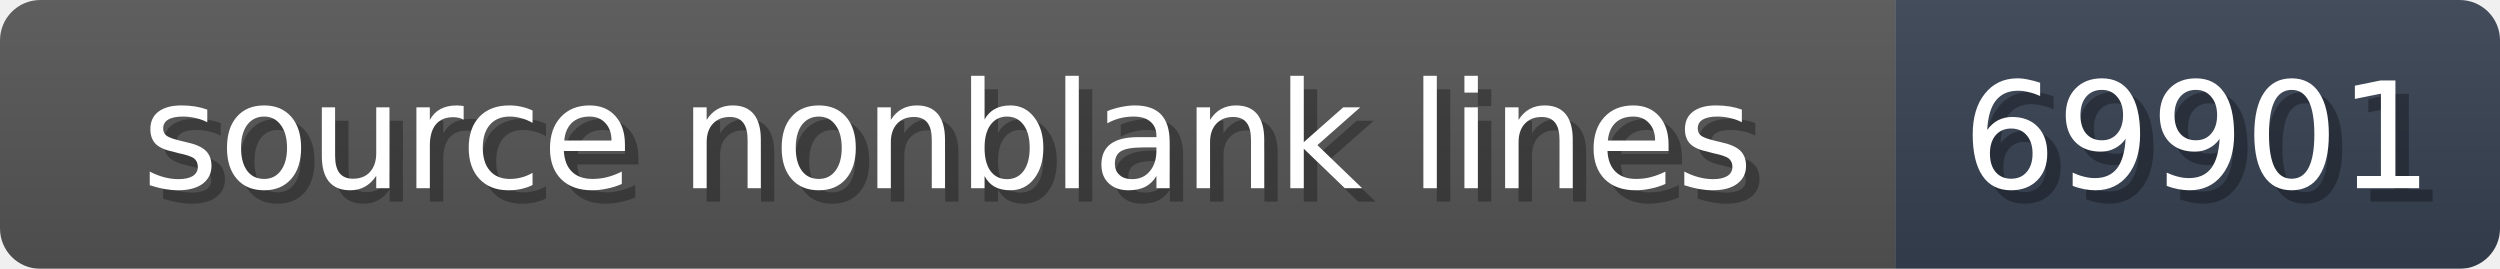
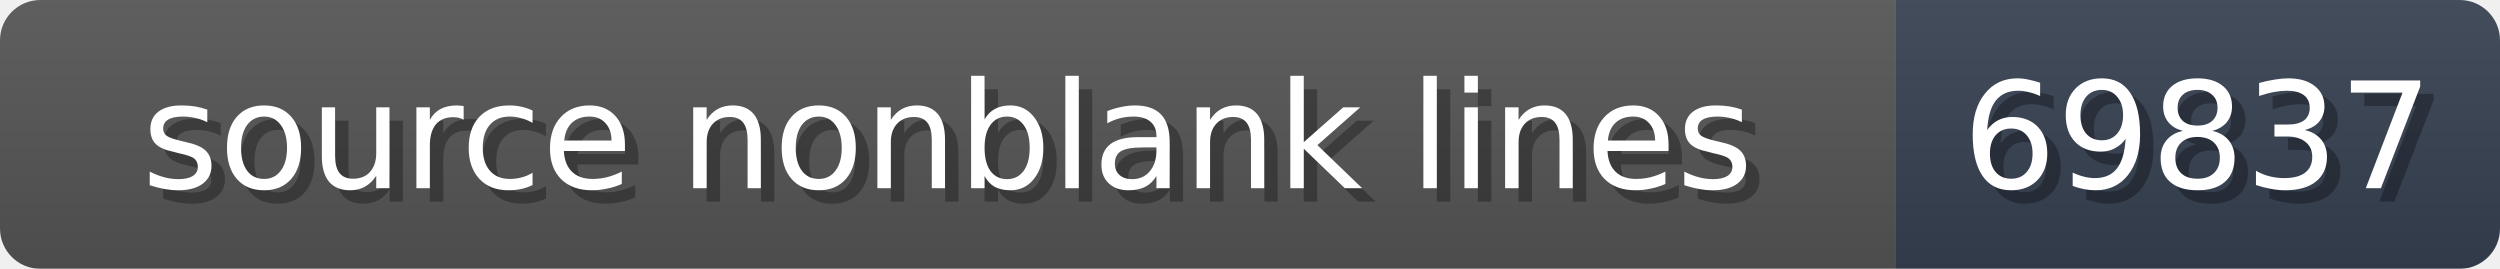
<svg xmlns="http://www.w3.org/2000/svg" width="186" height="20">
  <linearGradient id="b" x2="0" y2="100%">
    <stop offset="0" stop-color="#bbb" stop-opacity=".1" />
    <stop offset="1" stop-opacity=".1" />
  </linearGradient>
  <mask id="anybadge_1">
    <rect width="186" height="20" rx="3" fill="#fff" />
  </mask>
  <g mask="url(#anybadge_1)">
    <path fill="#555" d="M0 0h141v20H0z" />
    <path fill="#374151" d="M141 0h45v20H141z" />
    <path fill="url(#b)" d="M0 0h186v20H0z" />
  </g>
  <g fill="#fff" text-anchor="middle" font-family="DejaVu Sans,Verdana,Geneva,sans-serif" font-size="11">
    <text x="71.5" y="15" fill="#010101" fill-opacity=".3">source nonblank lines</text>
    <text x="70.5" y="14">source nonblank lines</text>
  </g>
  <g fill="#fff" text-anchor="middle" font-family="DejaVu Sans,Verdana,Geneva,sans-serif" font-size="11">
-     <text x="164.5" y="15" fill="#010101" fill-opacity=".3">69901</text>
-     <text x="163.5" y="14">69901</text>
+     <text x="164.5" y="15" fill="#010101" fill-opacity=".3">69837</text>
+     <text x="163.5" y="14">69837</text>
  </g>
</svg>
